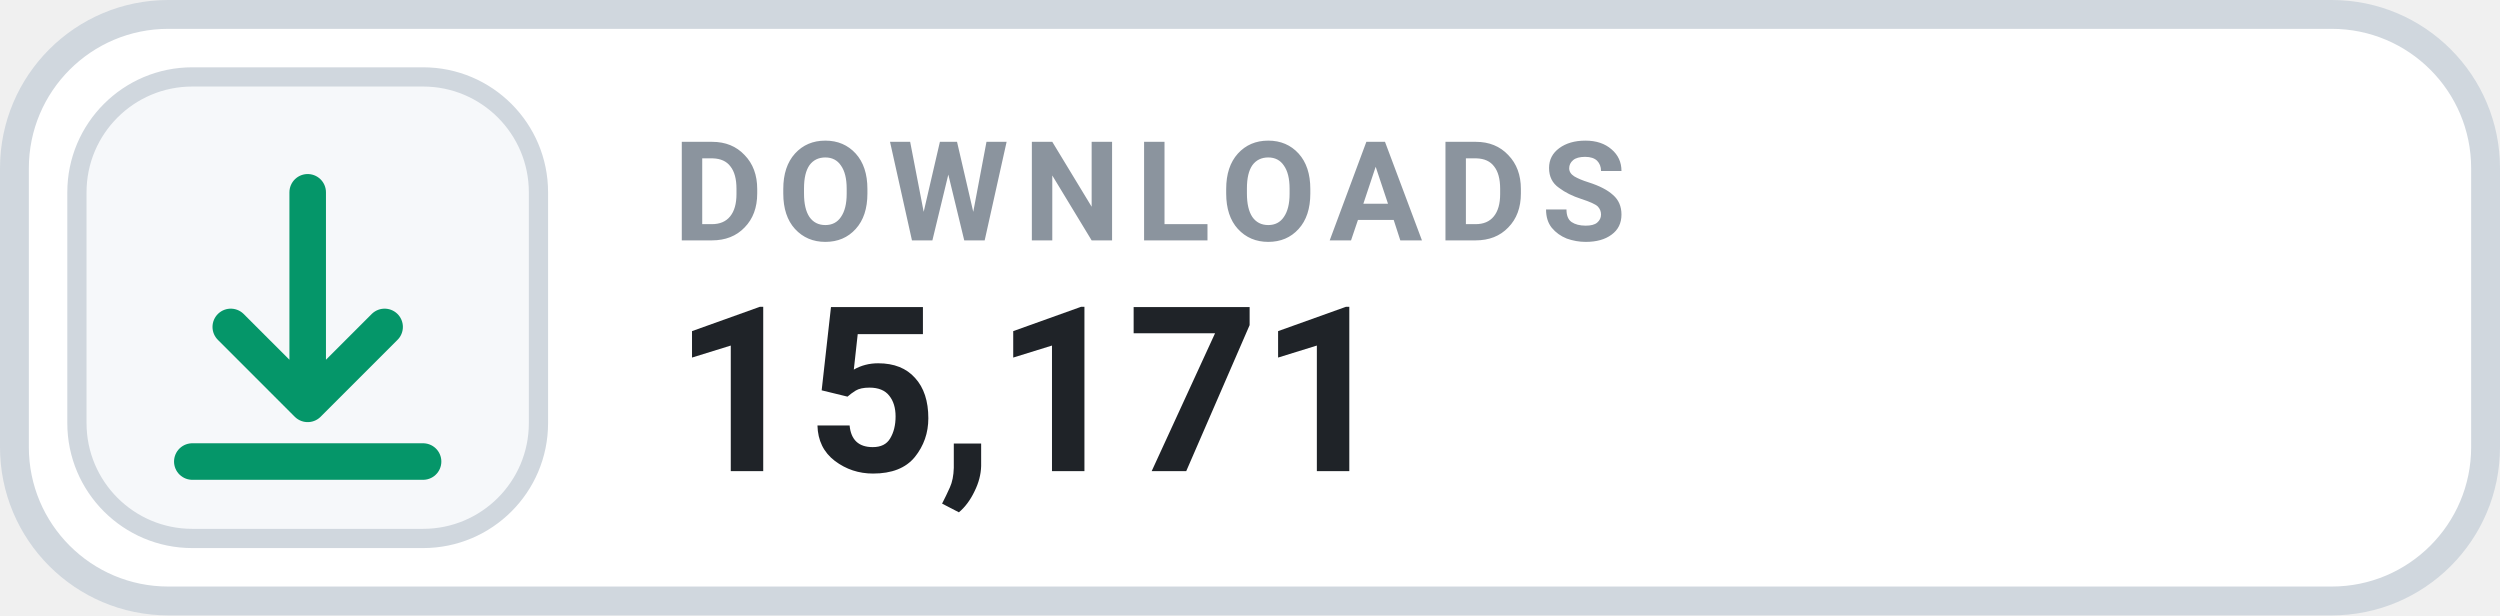
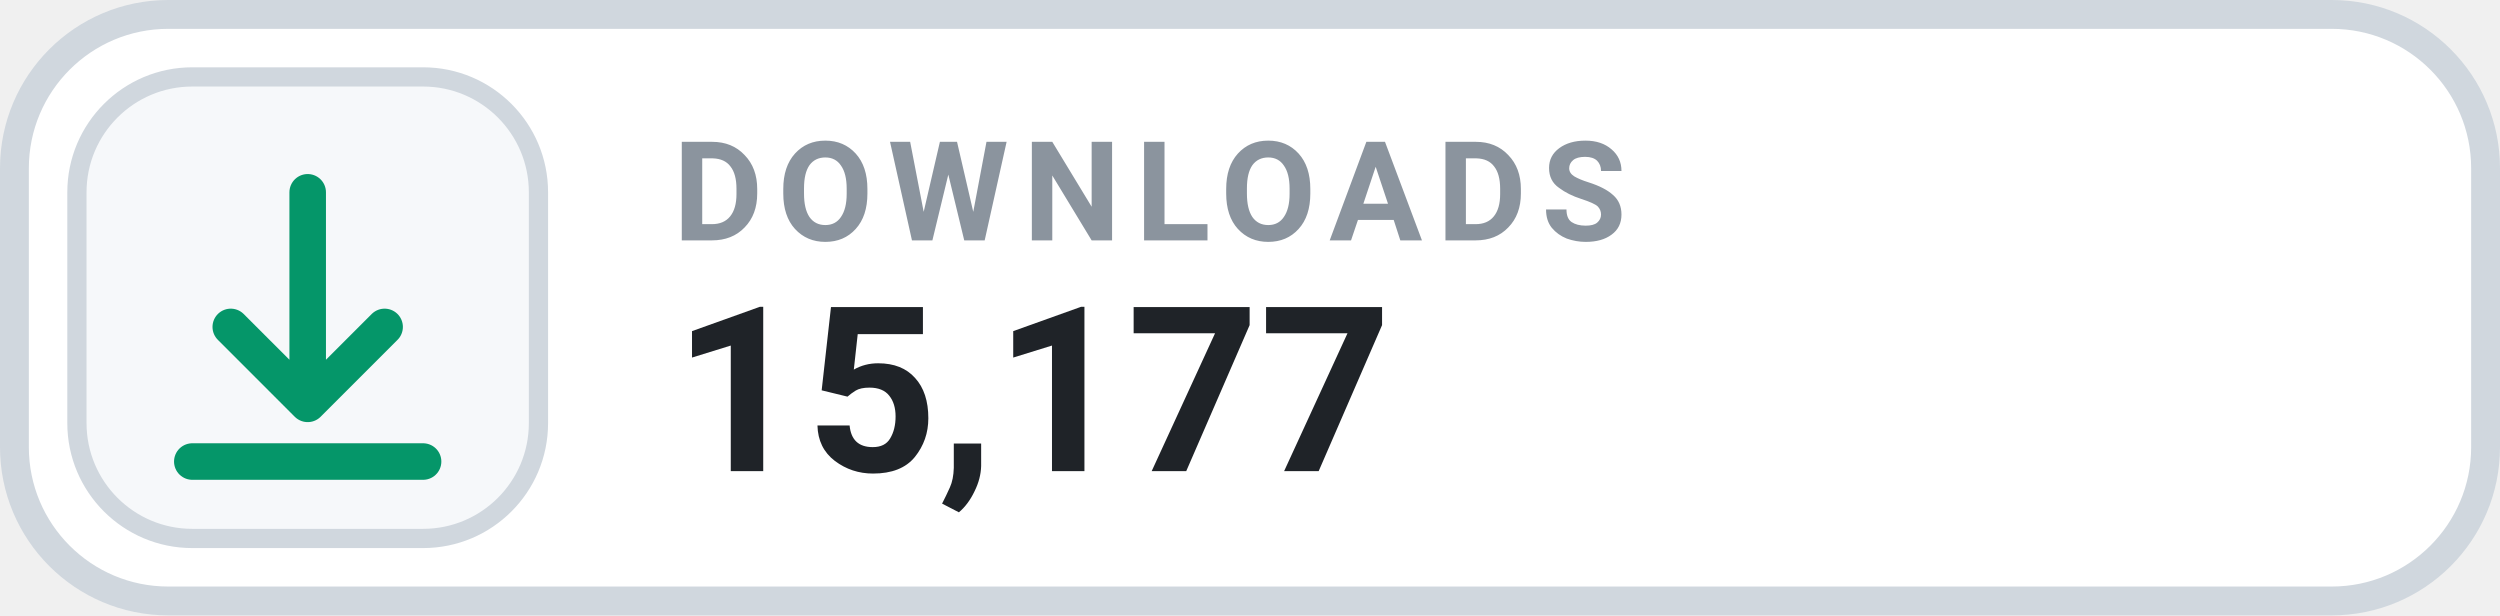
- <svg xmlns="http://www.w3.org/2000/svg" width="130" height="32" viewBox="0 0 130 32" role="img" aria-label="DOWNLOADS 15,171">
+ <svg xmlns="http://www.w3.org/2000/svg" width="130" height="32" viewBox="0 0 130 32" role="img" aria-label="DOWNLOADS 15,177">
  <rect x=".75" y=".75" width="128.5" height="30.5" rx="8" fill="#FFFFFF" stroke="#D0D7DE" stroke-width="1.5" />
  <rect x="4" y="4" width="24" height="24" rx="6" fill="#F6F8FA" stroke="#D0D7DE" stroke-width="1" />
  <g transform="translate(16 16)" style="color:#059669;">
    <path d="M0 -6 v11 m0 0 l4 -4 m-4 4 l-4 -4 M-6 8 h12" fill="none" stroke="currentColor" stroke-width="1.9" stroke-linecap="round" stroke-linejoin="round" />
  </g>
  <text x="35" y="12.5" fill="#8B949E" font-family="-apple-system,BlinkMacSystemFont,'Segoe UI',Roboto,Helvetica,Arial,sans-serif" font-size="7.2" font-weight="700" letter-spacing=".75">DOWNLOADS</text>
-   <text x="35" y="24.5" fill="#1F2328" font-family="-apple-system,BlinkMacSystemFont,'Segoe UI',Roboto,Helvetica,Arial,sans-serif" font-size="12" font-weight="700">15,171</text>
+   <text x="35" y="24.5" fill="#1F2328" font-family="-apple-system,BlinkMacSystemFont,'Segoe UI',Roboto,Helvetica,Arial,sans-serif" font-size="12" font-weight="700">15,177</text>
</svg>
